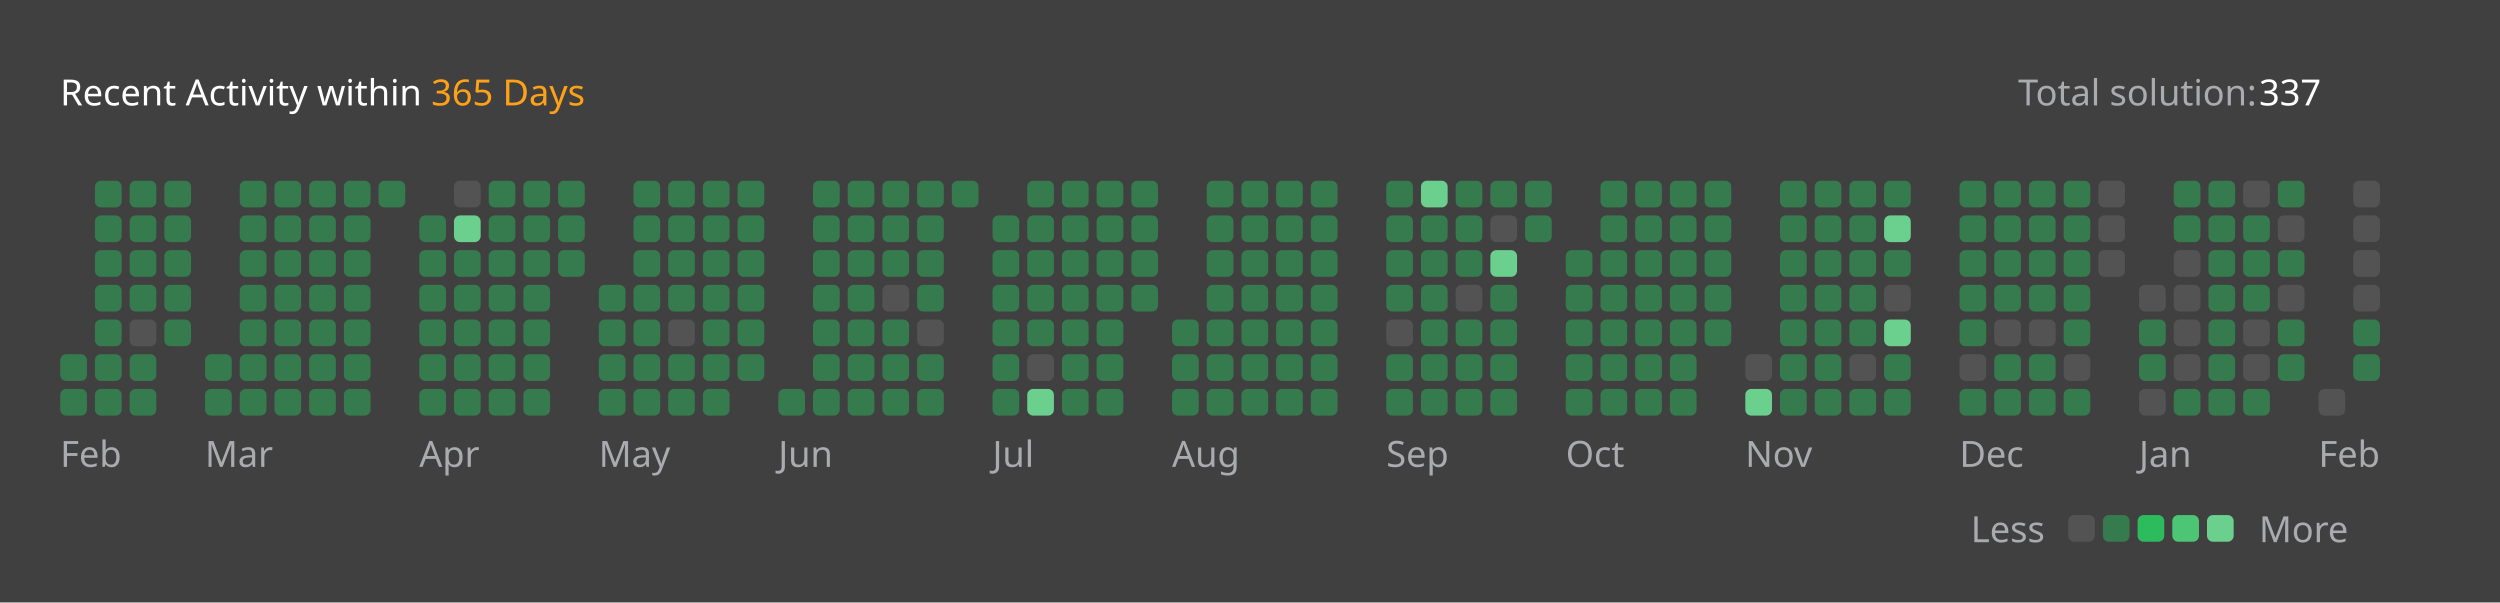
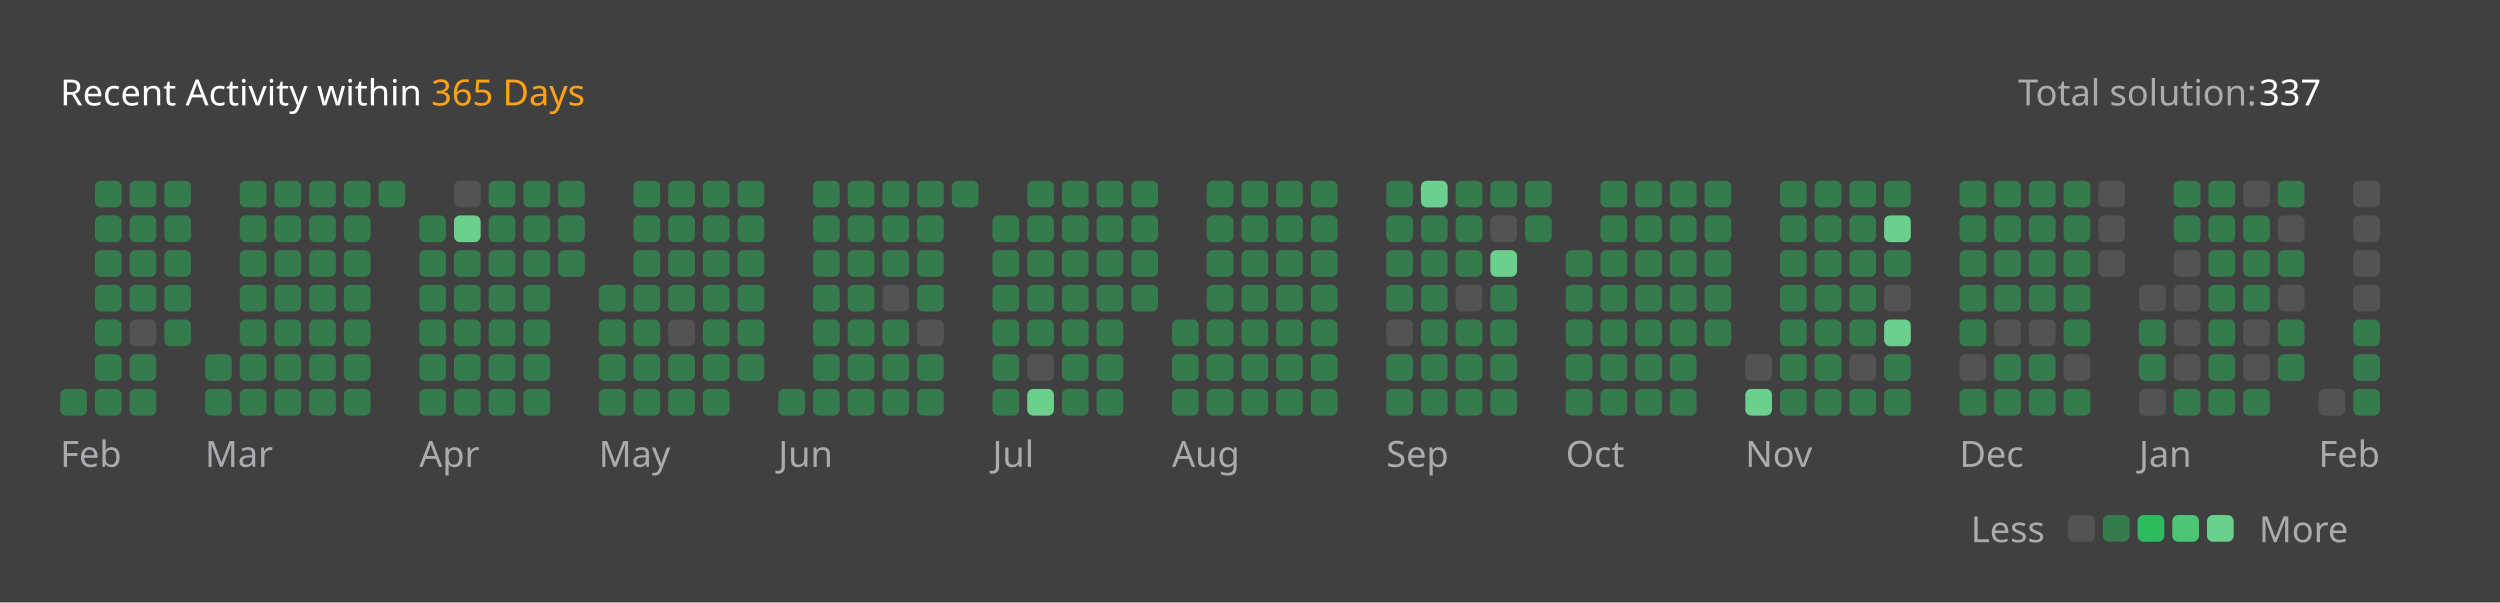
<svg xmlns="http://www.w3.org/2000/svg" version="1.1" height="200" width="830" viewBox="0 0 830 200">
  <style>*{font-family: "Segoe UI", Tahoma, Geneva, Verdana, sans-serif;}</style>
  <style>.title{font-weight: 500;font-size: 1rem;}</style>
  <style>.rotate-90{transform: rotate(-90deg);transform-origin: center;transform-box: fill-box;}</style>
  <style>.state{font-size: .75rem;}</style>
  <style>.light{color: #ffffff;fill: #ffffff;}</style>
  <style>.light-gray{color: #eff2f699;fill: #eff2f699;}</style>
  <style>.dark-gray{color: #ebebf54d;fill: #ebebf54d;}</style>
  <style>.gray{color: #747474;fill: #747474;}</style>
  <style>.orange{color: #ffa116;fill: #ffa116;}</style>
  <style>.background{color: #404040;fill: #404040;}</style>
  <style>.level-1-block{fill: #ffffff1a;}</style>
  <style>.level-2-block{fill: #2cb55d80;}</style>
  <style>.level-3-block{fill: #2cbb5dff;}</style>
  <style>.level-4-block{fill: #4cc575ff;}</style>
  <style>.level-5-block{fill: #6bcf8eff;}</style>
  <rect fill="#404040" x="0" y="0" width="830" height="200" rx="0.5rem" />
  <g text-anchor="start" text-decoration="1" class="title">
    <text x="20" y="35">
      <tspan class="light">Recent Activity within</tspan>
      <tspan class="orange">365 Days</tspan>
    </text>
  </g>
  <g class="state">
    <text x="670" y="35" class="light-gray"> Total solution: </text>
    <text x="750" y="35" class="light"> 337 </text>
    <text x="678.88" y="180" class="light-gray" text-anchor="end">Less</text>
    <rect x="686.64" y="171" width="8.86" height="8.86" rx="2" ry="2" class="level-1-block" />
    <rect x="698.16" y="171" width="8.86" height="8.86" rx="2" ry="2" class="level-2-block" />
    <rect x="709.68" y="171" width="8.86" height="8.86" rx="2" ry="2" class="level-3-block" />
    <rect x="721.2" y="171" width="8.86" height="8.86" rx="2" ry="2" class="level-4-block" />
    <rect x="732.72" y="171" width="8.86" height="8.86" rx="2" ry="2" class="level-5-block" />
    <text x="750" y="180" class="light-gray">More</text>
  </g>
  <g x="20" y="60">
    <g x="20" y="60">
      <g x="20.0" y="60">
-         <rect x="20.0" y="117.6" width="8.86" height="8.86" rx="2" ry="2" class="level-2-block" />
        <rect x="20.0" y="129.12" width="8.86" height="8.86" rx="2" ry="2" class="level-2-block" />
      </g>
      <g x="31.52" y="60">
        <rect x="31.52" y="60.0" width="8.86" height="8.86" rx="2" ry="2" class="level-2-block" />
        <rect x="31.52" y="71.52" width="8.86" height="8.86" rx="2" ry="2" class="level-2-block" />
        <rect x="31.52" y="83.04" width="8.86" height="8.86" rx="2" ry="2" class="level-2-block" />
        <rect x="31.52" y="94.56" width="8.86" height="8.86" rx="2" ry="2" class="level-2-block" />
        <rect x="31.52" y="106.08" width="8.86" height="8.86" rx="2" ry="2" class="level-2-block" />
        <rect x="31.52" y="117.6" width="8.86" height="8.86" rx="2" ry="2" class="level-2-block" />
        <rect x="31.52" y="129.12" width="8.86" height="8.86" rx="2" ry="2" class="level-2-block" />
      </g>
      <g x="43.04" y="60">
        <rect x="43.04" y="60.0" width="8.86" height="8.86" rx="2" ry="2" class="level-2-block" />
        <rect x="43.04" y="71.52" width="8.86" height="8.86" rx="2" ry="2" class="level-2-block" />
        <rect x="43.04" y="83.04" width="8.86" height="8.86" rx="2" ry="2" class="level-2-block" />
        <rect x="43.04" y="94.56" width="8.86" height="8.86" rx="2" ry="2" class="level-2-block" />
        <rect x="43.04" y="106.08" width="8.86" height="8.86" rx="2" ry="2" class="level-1-block" />
        <rect x="43.04" y="117.6" width="8.86" height="8.86" rx="2" ry="2" class="level-2-block" />
        <rect x="43.04" y="129.12" width="8.86" height="8.86" rx="2" ry="2" class="level-2-block" />
      </g>
      <g x="54.56" y="60">
        <rect x="54.56" y="60.0" width="8.86" height="8.86" rx="2" ry="2" class="level-2-block" />
        <rect x="54.56" y="71.52" width="8.86" height="8.86" rx="2" ry="2" class="level-2-block" />
        <rect x="54.56" y="83.04" width="8.86" height="8.86" rx="2" ry="2" class="level-2-block" />
        <rect x="54.56" y="94.56" width="8.86" height="8.86" rx="2" ry="2" class="level-2-block" />
        <rect x="54.56" y="106.08" width="8.86" height="8.86" rx="2" ry="2" class="level-2-block" />
      </g>
      <text x="20.0" y="155" class="light-gray state">Feb</text>
    </g>
  </g>
  <g x="68.08" y="60">
    <g x="68.08" y="60">
      <g x="68.08" y="60">
        <rect x="68.08" y="117.6" width="8.86" height="8.86" rx="2" ry="2" class="level-2-block" />
        <rect x="68.08" y="129.12" width="8.86" height="8.86" rx="2" ry="2" class="level-2-block" />
      </g>
      <g x="79.6" y="60">
        <rect x="79.6" y="60.0" width="8.86" height="8.86" rx="2" ry="2" class="level-2-block" />
        <rect x="79.6" y="71.52" width="8.86" height="8.86" rx="2" ry="2" class="level-2-block" />
        <rect x="79.6" y="83.04" width="8.86" height="8.86" rx="2" ry="2" class="level-2-block" />
        <rect x="79.6" y="94.56" width="8.86" height="8.86" rx="2" ry="2" class="level-2-block" />
        <rect x="79.6" y="106.08" width="8.86" height="8.86" rx="2" ry="2" class="level-2-block" />
        <rect x="79.6" y="117.6" width="8.86" height="8.86" rx="2" ry="2" class="level-2-block" />
        <rect x="79.6" y="129.12" width="8.86" height="8.86" rx="2" ry="2" class="level-2-block" />
      </g>
      <g x="91.12" y="60">
        <rect x="91.12" y="60.0" width="8.86" height="8.86" rx="2" ry="2" class="level-2-block" />
        <rect x="91.12" y="71.52" width="8.86" height="8.86" rx="2" ry="2" class="level-2-block" />
        <rect x="91.12" y="83.04" width="8.86" height="8.86" rx="2" ry="2" class="level-2-block" />
        <rect x="91.12" y="94.56" width="8.86" height="8.86" rx="2" ry="2" class="level-2-block" />
        <rect x="91.12" y="106.08" width="8.86" height="8.86" rx="2" ry="2" class="level-2-block" />
        <rect x="91.12" y="117.6" width="8.86" height="8.86" rx="2" ry="2" class="level-2-block" />
        <rect x="91.12" y="129.12" width="8.86" height="8.86" rx="2" ry="2" class="level-2-block" />
      </g>
      <g x="102.64" y="60">
        <rect x="102.64" y="60.0" width="8.86" height="8.86" rx="2" ry="2" class="level-2-block" />
        <rect x="102.64" y="71.52" width="8.86" height="8.86" rx="2" ry="2" class="level-2-block" />
        <rect x="102.64" y="83.04" width="8.86" height="8.86" rx="2" ry="2" class="level-2-block" />
        <rect x="102.64" y="94.56" width="8.86" height="8.86" rx="2" ry="2" class="level-2-block" />
        <rect x="102.64" y="106.08" width="8.86" height="8.86" rx="2" ry="2" class="level-2-block" />
        <rect x="102.64" y="117.6" width="8.86" height="8.86" rx="2" ry="2" class="level-2-block" />
        <rect x="102.64" y="129.12" width="8.86" height="8.86" rx="2" ry="2" class="level-2-block" />
      </g>
      <g x="114.16" y="60">
        <rect x="114.16" y="60.0" width="8.86" height="8.86" rx="2" ry="2" class="level-2-block" />
        <rect x="114.16" y="71.52" width="8.86" height="8.86" rx="2" ry="2" class="level-2-block" />
        <rect x="114.16" y="83.04" width="8.86" height="8.86" rx="2" ry="2" class="level-2-block" />
        <rect x="114.16" y="94.56" width="8.86" height="8.86" rx="2" ry="2" class="level-2-block" />
        <rect x="114.16" y="106.08" width="8.86" height="8.86" rx="2" ry="2" class="level-2-block" />
        <rect x="114.16" y="117.6" width="8.86" height="8.86" rx="2" ry="2" class="level-2-block" />
        <rect x="114.16" y="129.12" width="8.86" height="8.86" rx="2" ry="2" class="level-2-block" />
      </g>
      <g x="125.68" y="60">
        <rect x="125.68" y="60.0" width="8.86" height="8.86" rx="2" ry="2" class="level-2-block" />
      </g>
      <text x="68.08" y="155" class="light-gray state">Mar</text>
    </g>
  </g>
  <g x="139.2" y="60">
    <g x="139.2" y="60">
      <g x="139.2" y="60">
        <rect x="139.2" y="71.52" width="8.86" height="8.86" rx="2" ry="2" class="level-2-block" />
        <rect x="139.2" y="83.04" width="8.86" height="8.86" rx="2" ry="2" class="level-2-block" />
        <rect x="139.2" y="94.56" width="8.86" height="8.86" rx="2" ry="2" class="level-2-block" />
        <rect x="139.2" y="106.08" width="8.86" height="8.86" rx="2" ry="2" class="level-2-block" />
        <rect x="139.2" y="117.6" width="8.86" height="8.86" rx="2" ry="2" class="level-2-block" />
        <rect x="139.2" y="129.12" width="8.86" height="8.86" rx="2" ry="2" class="level-2-block" />
      </g>
      <g x="150.72" y="60">
        <rect x="150.72" y="60.0" width="8.86" height="8.86" rx="2" ry="2" class="level-1-block" />
        <rect x="150.72" y="71.52" width="8.86" height="8.86" rx="2" ry="2" class="level-5-block" />
        <rect x="150.72" y="83.04" width="8.86" height="8.86" rx="2" ry="2" class="level-2-block" />
        <rect x="150.72" y="94.56" width="8.86" height="8.86" rx="2" ry="2" class="level-2-block" />
        <rect x="150.72" y="106.08" width="8.86" height="8.86" rx="2" ry="2" class="level-2-block" />
        <rect x="150.72" y="117.6" width="8.86" height="8.86" rx="2" ry="2" class="level-2-block" />
        <rect x="150.72" y="129.12" width="8.86" height="8.86" rx="2" ry="2" class="level-2-block" />
      </g>
      <g x="162.24" y="60">
        <rect x="162.24" y="60.0" width="8.86" height="8.86" rx="2" ry="2" class="level-2-block" />
        <rect x="162.24" y="71.52" width="8.86" height="8.86" rx="2" ry="2" class="level-2-block" />
        <rect x="162.24" y="83.04" width="8.86" height="8.86" rx="2" ry="2" class="level-2-block" />
        <rect x="162.24" y="94.56" width="8.86" height="8.86" rx="2" ry="2" class="level-2-block" />
        <rect x="162.24" y="106.08" width="8.86" height="8.86" rx="2" ry="2" class="level-2-block" />
        <rect x="162.24" y="117.6" width="8.86" height="8.86" rx="2" ry="2" class="level-2-block" />
        <rect x="162.24" y="129.12" width="8.86" height="8.86" rx="2" ry="2" class="level-2-block" />
      </g>
      <g x="173.76" y="60">
        <rect x="173.76" y="60.0" width="8.86" height="8.86" rx="2" ry="2" class="level-2-block" />
        <rect x="173.76" y="71.52" width="8.86" height="8.86" rx="2" ry="2" class="level-2-block" />
        <rect x="173.76" y="83.04" width="8.86" height="8.86" rx="2" ry="2" class="level-2-block" />
        <rect x="173.76" y="94.56" width="8.86" height="8.86" rx="2" ry="2" class="level-2-block" />
        <rect x="173.76" y="106.08" width="8.86" height="8.86" rx="2" ry="2" class="level-2-block" />
        <rect x="173.76" y="117.6" width="8.86" height="8.86" rx="2" ry="2" class="level-2-block" />
        <rect x="173.76" y="129.12" width="8.86" height="8.86" rx="2" ry="2" class="level-2-block" />
      </g>
      <g x="185.28" y="60">
        <rect x="185.28" y="60.0" width="8.86" height="8.86" rx="2" ry="2" class="level-2-block" />
        <rect x="185.28" y="71.52" width="8.86" height="8.86" rx="2" ry="2" class="level-2-block" />
        <rect x="185.28" y="83.04" width="8.86" height="8.86" rx="2" ry="2" class="level-2-block" />
      </g>
      <text x="139.2" y="155" class="light-gray state">Apr</text>
    </g>
  </g>
  <g x="198.8" y="60">
    <g x="198.8" y="60">
      <g x="198.8" y="60">
        <rect x="198.8" y="94.56" width="8.86" height="8.86" rx="2" ry="2" class="level-2-block" />
        <rect x="198.8" y="106.08" width="8.86" height="8.86" rx="2" ry="2" class="level-2-block" />
        <rect x="198.8" y="117.6" width="8.86" height="8.86" rx="2" ry="2" class="level-2-block" />
        <rect x="198.8" y="129.12" width="8.86" height="8.86" rx="2" ry="2" class="level-2-block" />
      </g>
      <g x="210.32" y="60">
        <rect x="210.32" y="60.0" width="8.86" height="8.86" rx="2" ry="2" class="level-2-block" />
        <rect x="210.32" y="71.52" width="8.86" height="8.86" rx="2" ry="2" class="level-2-block" />
        <rect x="210.32" y="83.04" width="8.86" height="8.86" rx="2" ry="2" class="level-2-block" />
        <rect x="210.32" y="94.56" width="8.86" height="8.86" rx="2" ry="2" class="level-2-block" />
        <rect x="210.32" y="106.08" width="8.86" height="8.86" rx="2" ry="2" class="level-2-block" />
        <rect x="210.32" y="117.6" width="8.86" height="8.86" rx="2" ry="2" class="level-2-block" />
        <rect x="210.32" y="129.12" width="8.86" height="8.86" rx="2" ry="2" class="level-2-block" />
      </g>
      <g x="221.84" y="60">
        <rect x="221.84" y="60.0" width="8.86" height="8.86" rx="2" ry="2" class="level-2-block" />
        <rect x="221.84" y="71.52" width="8.86" height="8.86" rx="2" ry="2" class="level-2-block" />
        <rect x="221.84" y="83.04" width="8.86" height="8.86" rx="2" ry="2" class="level-2-block" />
        <rect x="221.84" y="94.56" width="8.86" height="8.86" rx="2" ry="2" class="level-2-block" />
        <rect x="221.84" y="106.08" width="8.86" height="8.86" rx="2" ry="2" class="level-1-block" />
        <rect x="221.84" y="117.6" width="8.86" height="8.86" rx="2" ry="2" class="level-2-block" />
        <rect x="221.84" y="129.12" width="8.86" height="8.86" rx="2" ry="2" class="level-2-block" />
      </g>
      <g x="233.36" y="60">
        <rect x="233.36" y="60.0" width="8.86" height="8.86" rx="2" ry="2" class="level-2-block" />
        <rect x="233.36" y="71.52" width="8.86" height="8.86" rx="2" ry="2" class="level-2-block" />
        <rect x="233.36" y="83.04" width="8.86" height="8.86" rx="2" ry="2" class="level-2-block" />
        <rect x="233.36" y="94.56" width="8.86" height="8.86" rx="2" ry="2" class="level-2-block" />
        <rect x="233.36" y="106.08" width="8.86" height="8.86" rx="2" ry="2" class="level-2-block" />
        <rect x="233.36" y="117.6" width="8.86" height="8.86" rx="2" ry="2" class="level-2-block" />
        <rect x="233.36" y="129.12" width="8.86" height="8.86" rx="2" ry="2" class="level-2-block" />
      </g>
      <g x="244.88" y="60">
        <rect x="244.88" y="60.0" width="8.86" height="8.86" rx="2" ry="2" class="level-2-block" />
        <rect x="244.88" y="71.52" width="8.86" height="8.86" rx="2" ry="2" class="level-2-block" />
        <rect x="244.88" y="83.04" width="8.86" height="8.86" rx="2" ry="2" class="level-2-block" />
        <rect x="244.88" y="94.56" width="8.86" height="8.86" rx="2" ry="2" class="level-2-block" />
        <rect x="244.88" y="106.08" width="8.86" height="8.86" rx="2" ry="2" class="level-2-block" />
        <rect x="244.88" y="117.6" width="8.86" height="8.86" rx="2" ry="2" class="level-2-block" />
      </g>
      <text x="198.8" y="155" class="light-gray state">May</text>
    </g>
  </g>
  <g x="258.4" y="60">
    <g x="258.4" y="60">
      <g x="258.4" y="60">
        <rect x="258.4" y="129.12" width="8.86" height="8.86" rx="2" ry="2" class="level-2-block" />
      </g>
      <g x="269.92" y="60">
        <rect x="269.92" y="60.0" width="8.86" height="8.86" rx="2" ry="2" class="level-2-block" />
        <rect x="269.92" y="71.52" width="8.86" height="8.86" rx="2" ry="2" class="level-2-block" />
        <rect x="269.92" y="83.04" width="8.86" height="8.86" rx="2" ry="2" class="level-2-block" />
        <rect x="269.92" y="94.56" width="8.86" height="8.86" rx="2" ry="2" class="level-2-block" />
        <rect x="269.92" y="106.08" width="8.86" height="8.86" rx="2" ry="2" class="level-2-block" />
        <rect x="269.92" y="117.6" width="8.86" height="8.86" rx="2" ry="2" class="level-2-block" />
        <rect x="269.92" y="129.12" width="8.86" height="8.86" rx="2" ry="2" class="level-2-block" />
      </g>
      <g x="281.44" y="60">
        <rect x="281.44" y="60.0" width="8.86" height="8.86" rx="2" ry="2" class="level-2-block" />
        <rect x="281.44" y="71.52" width="8.86" height="8.86" rx="2" ry="2" class="level-2-block" />
        <rect x="281.44" y="83.04" width="8.86" height="8.86" rx="2" ry="2" class="level-2-block" />
        <rect x="281.44" y="94.56" width="8.86" height="8.86" rx="2" ry="2" class="level-2-block" />
        <rect x="281.44" y="106.08" width="8.86" height="8.86" rx="2" ry="2" class="level-2-block" />
        <rect x="281.44" y="117.6" width="8.86" height="8.86" rx="2" ry="2" class="level-2-block" />
        <rect x="281.44" y="129.12" width="8.86" height="8.86" rx="2" ry="2" class="level-2-block" />
      </g>
      <g x="292.96" y="60">
        <rect x="292.96" y="60.0" width="8.86" height="8.86" rx="2" ry="2" class="level-2-block" />
        <rect x="292.96" y="71.52" width="8.86" height="8.86" rx="2" ry="2" class="level-2-block" />
        <rect x="292.96" y="83.04" width="8.86" height="8.86" rx="2" ry="2" class="level-2-block" />
        <rect x="292.96" y="94.56" width="8.86" height="8.86" rx="2" ry="2" class="level-1-block" />
        <rect x="292.96" y="106.08" width="8.86" height="8.86" rx="2" ry="2" class="level-2-block" />
        <rect x="292.96" y="117.6" width="8.86" height="8.86" rx="2" ry="2" class="level-2-block" />
        <rect x="292.96" y="129.12" width="8.86" height="8.86" rx="2" ry="2" class="level-2-block" />
      </g>
      <g x="304.48" y="60">
        <rect x="304.48" y="60.0" width="8.86" height="8.86" rx="2" ry="2" class="level-2-block" />
        <rect x="304.48" y="71.52" width="8.86" height="8.86" rx="2" ry="2" class="level-2-block" />
        <rect x="304.48" y="83.04" width="8.86" height="8.86" rx="2" ry="2" class="level-2-block" />
        <rect x="304.48" y="94.56" width="8.86" height="8.86" rx="2" ry="2" class="level-2-block" />
        <rect x="304.48" y="106.08" width="8.86" height="8.86" rx="2" ry="2" class="level-1-block" />
        <rect x="304.48" y="117.6" width="8.86" height="8.86" rx="2" ry="2" class="level-2-block" />
        <rect x="304.48" y="129.12" width="8.86" height="8.86" rx="2" ry="2" class="level-2-block" />
      </g>
      <g x="316.0" y="60">
        <rect x="316.0" y="60.0" width="8.86" height="8.86" rx="2" ry="2" class="level-2-block" />
      </g>
      <text x="258.4" y="155" class="light-gray state">Jun</text>
    </g>
  </g>
  <g x="329.52" y="60">
    <g x="329.52" y="60">
      <g x="329.52" y="60">
        <rect x="329.52" y="71.52" width="8.86" height="8.86" rx="2" ry="2" class="level-2-block" />
        <rect x="329.52" y="83.04" width="8.86" height="8.86" rx="2" ry="2" class="level-2-block" />
        <rect x="329.52" y="94.56" width="8.86" height="8.86" rx="2" ry="2" class="level-2-block" />
        <rect x="329.52" y="106.08" width="8.86" height="8.86" rx="2" ry="2" class="level-2-block" />
        <rect x="329.52" y="117.6" width="8.86" height="8.86" rx="2" ry="2" class="level-2-block" />
        <rect x="329.52" y="129.12" width="8.86" height="8.86" rx="2" ry="2" class="level-2-block" />
      </g>
      <g x="341.04" y="60">
        <rect x="341.04" y="60.0" width="8.86" height="8.86" rx="2" ry="2" class="level-2-block" />
        <rect x="341.04" y="71.52" width="8.86" height="8.86" rx="2" ry="2" class="level-2-block" />
        <rect x="341.04" y="83.04" width="8.86" height="8.86" rx="2" ry="2" class="level-2-block" />
        <rect x="341.04" y="94.56" width="8.86" height="8.86" rx="2" ry="2" class="level-2-block" />
        <rect x="341.04" y="106.08" width="8.86" height="8.86" rx="2" ry="2" class="level-2-block" />
        <rect x="341.04" y="117.6" width="8.86" height="8.86" rx="2" ry="2" class="level-1-block" />
        <rect x="341.04" y="129.12" width="8.86" height="8.86" rx="2" ry="2" class="level-5-block" />
      </g>
      <g x="352.56" y="60">
        <rect x="352.56" y="60.0" width="8.86" height="8.86" rx="2" ry="2" class="level-2-block" />
        <rect x="352.56" y="71.52" width="8.86" height="8.86" rx="2" ry="2" class="level-2-block" />
        <rect x="352.56" y="83.04" width="8.86" height="8.86" rx="2" ry="2" class="level-2-block" />
        <rect x="352.56" y="94.56" width="8.86" height="8.86" rx="2" ry="2" class="level-2-block" />
        <rect x="352.56" y="106.08" width="8.86" height="8.86" rx="2" ry="2" class="level-2-block" />
        <rect x="352.56" y="117.6" width="8.86" height="8.86" rx="2" ry="2" class="level-2-block" />
        <rect x="352.56" y="129.12" width="8.86" height="8.86" rx="2" ry="2" class="level-2-block" />
      </g>
      <g x="364.08" y="60">
        <rect x="364.08" y="60.0" width="8.86" height="8.86" rx="2" ry="2" class="level-2-block" />
        <rect x="364.08" y="71.52" width="8.86" height="8.86" rx="2" ry="2" class="level-2-block" />
        <rect x="364.08" y="83.04" width="8.86" height="8.86" rx="2" ry="2" class="level-2-block" />
        <rect x="364.08" y="94.56" width="8.86" height="8.86" rx="2" ry="2" class="level-2-block" />
        <rect x="364.08" y="106.08" width="8.86" height="8.86" rx="2" ry="2" class="level-2-block" />
        <rect x="364.08" y="117.6" width="8.86" height="8.86" rx="2" ry="2" class="level-2-block" />
        <rect x="364.08" y="129.12" width="8.86" height="8.86" rx="2" ry="2" class="level-2-block" />
      </g>
      <g x="375.6" y="60">
        <rect x="375.6" y="60.0" width="8.86" height="8.86" rx="2" ry="2" class="level-2-block" />
        <rect x="375.6" y="71.52" width="8.86" height="8.86" rx="2" ry="2" class="level-2-block" />
        <rect x="375.6" y="83.04" width="8.86" height="8.86" rx="2" ry="2" class="level-2-block" />
        <rect x="375.6" y="94.56" width="8.86" height="8.86" rx="2" ry="2" class="level-2-block" />
      </g>
      <text x="329.52" y="155" class="light-gray state">Jul</text>
    </g>
  </g>
  <g x="389.12" y="60">
    <g x="389.12" y="60">
      <g x="389.12" y="60">
        <rect x="389.12" y="106.08" width="8.86" height="8.86" rx="2" ry="2" class="level-2-block" />
        <rect x="389.12" y="117.6" width="8.86" height="8.86" rx="2" ry="2" class="level-2-block" />
        <rect x="389.12" y="129.12" width="8.86" height="8.86" rx="2" ry="2" class="level-2-block" />
      </g>
      <g x="400.64" y="60">
        <rect x="400.64" y="60.0" width="8.86" height="8.86" rx="2" ry="2" class="level-2-block" />
        <rect x="400.64" y="71.52" width="8.86" height="8.86" rx="2" ry="2" class="level-2-block" />
        <rect x="400.64" y="83.04" width="8.86" height="8.86" rx="2" ry="2" class="level-2-block" />
        <rect x="400.64" y="94.56" width="8.86" height="8.86" rx="2" ry="2" class="level-2-block" />
        <rect x="400.64" y="106.08" width="8.86" height="8.86" rx="2" ry="2" class="level-2-block" />
        <rect x="400.64" y="117.6" width="8.86" height="8.86" rx="2" ry="2" class="level-2-block" />
        <rect x="400.64" y="129.12" width="8.86" height="8.86" rx="2" ry="2" class="level-2-block" />
      </g>
      <g x="412.16" y="60">
        <rect x="412.16" y="60.0" width="8.86" height="8.86" rx="2" ry="2" class="level-2-block" />
        <rect x="412.16" y="71.52" width="8.86" height="8.86" rx="2" ry="2" class="level-2-block" />
        <rect x="412.16" y="83.04" width="8.86" height="8.86" rx="2" ry="2" class="level-2-block" />
        <rect x="412.16" y="94.56" width="8.86" height="8.86" rx="2" ry="2" class="level-2-block" />
        <rect x="412.16" y="106.08" width="8.86" height="8.86" rx="2" ry="2" class="level-2-block" />
        <rect x="412.16" y="117.6" width="8.86" height="8.86" rx="2" ry="2" class="level-2-block" />
        <rect x="412.16" y="129.12" width="8.86" height="8.86" rx="2" ry="2" class="level-2-block" />
      </g>
      <g x="423.68" y="60">
        <rect x="423.68" y="60.0" width="8.86" height="8.86" rx="2" ry="2" class="level-2-block" />
        <rect x="423.68" y="71.52" width="8.86" height="8.86" rx="2" ry="2" class="level-2-block" />
        <rect x="423.68" y="83.04" width="8.86" height="8.86" rx="2" ry="2" class="level-2-block" />
        <rect x="423.68" y="94.56" width="8.86" height="8.86" rx="2" ry="2" class="level-2-block" />
        <rect x="423.68" y="106.08" width="8.86" height="8.86" rx="2" ry="2" class="level-2-block" />
        <rect x="423.68" y="117.6" width="8.86" height="8.86" rx="2" ry="2" class="level-2-block" />
        <rect x="423.68" y="129.12" width="8.86" height="8.86" rx="2" ry="2" class="level-2-block" />
      </g>
      <g x="435.2" y="60">
        <rect x="435.2" y="60.0" width="8.86" height="8.86" rx="2" ry="2" class="level-2-block" />
        <rect x="435.2" y="71.52" width="8.86" height="8.86" rx="2" ry="2" class="level-2-block" />
        <rect x="435.2" y="83.04" width="8.86" height="8.86" rx="2" ry="2" class="level-2-block" />
        <rect x="435.2" y="94.56" width="8.86" height="8.86" rx="2" ry="2" class="level-2-block" />
        <rect x="435.2" y="106.08" width="8.86" height="8.86" rx="2" ry="2" class="level-2-block" />
        <rect x="435.2" y="117.6" width="8.86" height="8.86" rx="2" ry="2" class="level-2-block" />
        <rect x="435.2" y="129.12" width="8.86" height="8.86" rx="2" ry="2" class="level-2-block" />
      </g>
      <text x="389.12" y="155" class="light-gray state">Aug</text>
    </g>
  </g>
  <g x="460.24" y="60">
    <g x="460.24" y="60">
      <g x="460.24" y="60">
        <rect x="460.24" y="60.0" width="8.86" height="8.86" rx="2" ry="2" class="level-2-block" />
        <rect x="460.24" y="71.52" width="8.86" height="8.86" rx="2" ry="2" class="level-2-block" />
        <rect x="460.24" y="83.04" width="8.86" height="8.86" rx="2" ry="2" class="level-2-block" />
        <rect x="460.24" y="94.56" width="8.86" height="8.86" rx="2" ry="2" class="level-2-block" />
        <rect x="460.24" y="106.08" width="8.86" height="8.86" rx="2" ry="2" class="level-1-block" />
        <rect x="460.24" y="117.6" width="8.86" height="8.86" rx="2" ry="2" class="level-2-block" />
        <rect x="460.24" y="129.12" width="8.86" height="8.86" rx="2" ry="2" class="level-2-block" />
      </g>
      <g x="471.76" y="60">
        <rect x="471.76" y="60.0" width="8.86" height="8.86" rx="2" ry="2" class="level-5-block" />
        <rect x="471.76" y="71.52" width="8.86" height="8.86" rx="2" ry="2" class="level-2-block" />
        <rect x="471.76" y="83.04" width="8.86" height="8.86" rx="2" ry="2" class="level-2-block" />
        <rect x="471.76" y="94.56" width="8.86" height="8.86" rx="2" ry="2" class="level-2-block" />
        <rect x="471.76" y="106.08" width="8.86" height="8.86" rx="2" ry="2" class="level-2-block" />
        <rect x="471.76" y="117.6" width="8.86" height="8.86" rx="2" ry="2" class="level-2-block" />
        <rect x="471.76" y="129.12" width="8.86" height="8.86" rx="2" ry="2" class="level-2-block" />
      </g>
      <g x="483.28" y="60">
        <rect x="483.28" y="60.0" width="8.86" height="8.86" rx="2" ry="2" class="level-2-block" />
        <rect x="483.28" y="71.52" width="8.86" height="8.86" rx="2" ry="2" class="level-2-block" />
        <rect x="483.28" y="83.04" width="8.86" height="8.86" rx="2" ry="2" class="level-2-block" />
        <rect x="483.28" y="94.56" width="8.86" height="8.86" rx="2" ry="2" class="level-1-block" />
        <rect x="483.28" y="106.08" width="8.86" height="8.86" rx="2" ry="2" class="level-2-block" />
        <rect x="483.28" y="117.6" width="8.86" height="8.86" rx="2" ry="2" class="level-2-block" />
        <rect x="483.28" y="129.12" width="8.86" height="8.86" rx="2" ry="2" class="level-2-block" />
      </g>
      <g x="494.8" y="60">
        <rect x="494.8" y="60.0" width="8.86" height="8.86" rx="2" ry="2" class="level-2-block" />
        <rect x="494.8" y="71.52" width="8.86" height="8.86" rx="2" ry="2" class="level-1-block" />
        <rect x="494.8" y="83.04" width="8.86" height="8.86" rx="2" ry="2" class="level-5-block" />
        <rect x="494.8" y="94.56" width="8.86" height="8.86" rx="2" ry="2" class="level-2-block" />
        <rect x="494.8" y="106.08" width="8.86" height="8.86" rx="2" ry="2" class="level-2-block" />
        <rect x="494.8" y="117.6" width="8.86" height="8.86" rx="2" ry="2" class="level-2-block" />
        <rect x="494.8" y="129.12" width="8.86" height="8.86" rx="2" ry="2" class="level-2-block" />
      </g>
      <g x="506.32" y="60">
        <rect x="506.32" y="60.0" width="8.86" height="8.86" rx="2" ry="2" class="level-2-block" />
        <rect x="506.32" y="71.52" width="8.86" height="8.86" rx="2" ry="2" class="level-2-block" />
      </g>
      <text x="460.24" y="155" class="light-gray state">Sep</text>
    </g>
  </g>
  <g x="519.84" y="60">
    <g x="519.84" y="60">
      <g x="519.84" y="60">
        <rect x="519.84" y="83.04" width="8.86" height="8.86" rx="2" ry="2" class="level-2-block" />
        <rect x="519.84" y="94.56" width="8.86" height="8.86" rx="2" ry="2" class="level-2-block" />
        <rect x="519.84" y="106.08" width="8.86" height="8.86" rx="2" ry="2" class="level-2-block" />
        <rect x="519.84" y="117.6" width="8.86" height="8.86" rx="2" ry="2" class="level-2-block" />
        <rect x="519.84" y="129.12" width="8.86" height="8.86" rx="2" ry="2" class="level-2-block" />
      </g>
      <g x="531.36" y="60">
        <rect x="531.36" y="60.0" width="8.86" height="8.86" rx="2" ry="2" class="level-2-block" />
        <rect x="531.36" y="71.52" width="8.86" height="8.86" rx="2" ry="2" class="level-2-block" />
        <rect x="531.36" y="83.04" width="8.86" height="8.86" rx="2" ry="2" class="level-2-block" />
        <rect x="531.36" y="94.56" width="8.86" height="8.86" rx="2" ry="2" class="level-2-block" />
        <rect x="531.36" y="106.08" width="8.86" height="8.86" rx="2" ry="2" class="level-2-block" />
        <rect x="531.36" y="117.6" width="8.86" height="8.86" rx="2" ry="2" class="level-2-block" />
        <rect x="531.36" y="129.12" width="8.86" height="8.86" rx="2" ry="2" class="level-2-block" />
      </g>
      <g x="542.88" y="60">
        <rect x="542.88" y="60.0" width="8.86" height="8.86" rx="2" ry="2" class="level-2-block" />
        <rect x="542.88" y="71.52" width="8.86" height="8.86" rx="2" ry="2" class="level-2-block" />
        <rect x="542.88" y="83.04" width="8.86" height="8.86" rx="2" ry="2" class="level-2-block" />
        <rect x="542.88" y="94.56" width="8.86" height="8.86" rx="2" ry="2" class="level-2-block" />
        <rect x="542.88" y="106.08" width="8.86" height="8.86" rx="2" ry="2" class="level-2-block" />
        <rect x="542.88" y="117.6" width="8.86" height="8.86" rx="2" ry="2" class="level-2-block" />
        <rect x="542.88" y="129.12" width="8.86" height="8.86" rx="2" ry="2" class="level-2-block" />
      </g>
      <g x="554.4" y="60">
        <rect x="554.4" y="60.0" width="8.86" height="8.86" rx="2" ry="2" class="level-2-block" />
        <rect x="554.4" y="71.52" width="8.86" height="8.86" rx="2" ry="2" class="level-2-block" />
        <rect x="554.4" y="83.04" width="8.86" height="8.86" rx="2" ry="2" class="level-2-block" />
        <rect x="554.4" y="94.56" width="8.86" height="8.86" rx="2" ry="2" class="level-2-block" />
        <rect x="554.4" y="106.08" width="8.86" height="8.86" rx="2" ry="2" class="level-2-block" />
        <rect x="554.4" y="117.6" width="8.86" height="8.86" rx="2" ry="2" class="level-2-block" />
        <rect x="554.4" y="129.12" width="8.86" height="8.86" rx="2" ry="2" class="level-2-block" />
      </g>
      <g x="565.92" y="60">
        <rect x="565.92" y="60.0" width="8.86" height="8.86" rx="2" ry="2" class="level-2-block" />
        <rect x="565.92" y="71.52" width="8.86" height="8.86" rx="2" ry="2" class="level-2-block" />
        <rect x="565.92" y="83.04" width="8.86" height="8.86" rx="2" ry="2" class="level-2-block" />
        <rect x="565.92" y="94.56" width="8.86" height="8.86" rx="2" ry="2" class="level-2-block" />
        <rect x="565.92" y="106.08" width="8.86" height="8.86" rx="2" ry="2" class="level-2-block" />
      </g>
      <text x="519.84" y="155" class="light-gray state">Oct</text>
    </g>
  </g>
  <g x="579.44" y="60">
    <g x="579.44" y="60">
      <g x="579.44" y="60">
        <rect x="579.44" y="117.6" width="8.86" height="8.86" rx="2" ry="2" class="level-1-block" />
        <rect x="579.44" y="129.12" width="8.86" height="8.86" rx="2" ry="2" class="level-5-block" />
      </g>
      <g x="590.96" y="60">
        <rect x="590.96" y="60.0" width="8.86" height="8.86" rx="2" ry="2" class="level-2-block" />
        <rect x="590.96" y="71.52" width="8.86" height="8.86" rx="2" ry="2" class="level-2-block" />
        <rect x="590.96" y="83.04" width="8.86" height="8.86" rx="2" ry="2" class="level-2-block" />
        <rect x="590.96" y="94.56" width="8.86" height="8.86" rx="2" ry="2" class="level-2-block" />
        <rect x="590.96" y="106.08" width="8.86" height="8.86" rx="2" ry="2" class="level-2-block" />
        <rect x="590.96" y="117.6" width="8.86" height="8.86" rx="2" ry="2" class="level-2-block" />
        <rect x="590.96" y="129.12" width="8.86" height="8.86" rx="2" ry="2" class="level-2-block" />
      </g>
      <g x="602.48" y="60">
        <rect x="602.48" y="60.0" width="8.86" height="8.86" rx="2" ry="2" class="level-2-block" />
        <rect x="602.48" y="71.52" width="8.86" height="8.86" rx="2" ry="2" class="level-2-block" />
        <rect x="602.48" y="83.04" width="8.86" height="8.86" rx="2" ry="2" class="level-2-block" />
        <rect x="602.48" y="94.56" width="8.86" height="8.86" rx="2" ry="2" class="level-2-block" />
        <rect x="602.48" y="106.08" width="8.86" height="8.86" rx="2" ry="2" class="level-2-block" />
        <rect x="602.48" y="117.6" width="8.86" height="8.86" rx="2" ry="2" class="level-2-block" />
        <rect x="602.48" y="129.12" width="8.86" height="8.86" rx="2" ry="2" class="level-2-block" />
      </g>
      <g x="614.0" y="60">
        <rect x="614.0" y="60.0" width="8.86" height="8.86" rx="2" ry="2" class="level-2-block" />
        <rect x="614.0" y="71.52" width="8.86" height="8.86" rx="2" ry="2" class="level-2-block" />
        <rect x="614.0" y="83.04" width="8.86" height="8.86" rx="2" ry="2" class="level-2-block" />
        <rect x="614.0" y="94.56" width="8.86" height="8.86" rx="2" ry="2" class="level-2-block" />
        <rect x="614.0" y="106.08" width="8.86" height="8.86" rx="2" ry="2" class="level-2-block" />
        <rect x="614.0" y="117.6" width="8.86" height="8.86" rx="2" ry="2" class="level-1-block" />
        <rect x="614.0" y="129.12" width="8.86" height="8.86" rx="2" ry="2" class="level-2-block" />
      </g>
      <g x="625.52" y="60">
        <rect x="625.52" y="60.0" width="8.86" height="8.86" rx="2" ry="2" class="level-2-block" />
        <rect x="625.52" y="71.52" width="8.86" height="8.86" rx="2" ry="2" class="level-5-block" />
        <rect x="625.52" y="83.04" width="8.86" height="8.86" rx="2" ry="2" class="level-2-block" />
        <rect x="625.52" y="94.56" width="8.86" height="8.86" rx="2" ry="2" class="level-1-block" />
        <rect x="625.52" y="106.08" width="8.86" height="8.86" rx="2" ry="2" class="level-5-block" />
        <rect x="625.52" y="117.6" width="8.86" height="8.86" rx="2" ry="2" class="level-2-block" />
        <rect x="625.52" y="129.12" width="8.86" height="8.86" rx="2" ry="2" class="level-2-block" />
      </g>
      <text x="579.44" y="155" class="light-gray state">Nov</text>
    </g>
  </g>
  <g x="650.56" y="60">
    <g x="650.56" y="60">
      <g x="650.56" y="60">
        <rect x="650.56" y="60.0" width="8.86" height="8.86" rx="2" ry="2" class="level-2-block" />
        <rect x="650.56" y="71.52" width="8.86" height="8.86" rx="2" ry="2" class="level-2-block" />
        <rect x="650.56" y="83.04" width="8.86" height="8.86" rx="2" ry="2" class="level-2-block" />
        <rect x="650.56" y="94.56" width="8.86" height="8.86" rx="2" ry="2" class="level-2-block" />
        <rect x="650.56" y="106.08" width="8.86" height="8.86" rx="2" ry="2" class="level-2-block" />
        <rect x="650.56" y="117.6" width="8.86" height="8.86" rx="2" ry="2" class="level-1-block" />
        <rect x="650.56" y="129.12" width="8.86" height="8.86" rx="2" ry="2" class="level-2-block" />
      </g>
      <g x="662.08" y="60">
        <rect x="662.08" y="60.0" width="8.86" height="8.86" rx="2" ry="2" class="level-2-block" />
        <rect x="662.08" y="71.52" width="8.86" height="8.86" rx="2" ry="2" class="level-2-block" />
        <rect x="662.08" y="83.04" width="8.86" height="8.86" rx="2" ry="2" class="level-2-block" />
        <rect x="662.08" y="94.56" width="8.86" height="8.86" rx="2" ry="2" class="level-2-block" />
        <rect x="662.08" y="106.08" width="8.86" height="8.86" rx="2" ry="2" class="level-1-block" />
        <rect x="662.08" y="117.6" width="8.86" height="8.86" rx="2" ry="2" class="level-2-block" />
        <rect x="662.08" y="129.12" width="8.86" height="8.86" rx="2" ry="2" class="level-2-block" />
      </g>
      <g x="673.6" y="60">
        <rect x="673.6" y="60.0" width="8.86" height="8.86" rx="2" ry="2" class="level-2-block" />
        <rect x="673.6" y="71.52" width="8.86" height="8.86" rx="2" ry="2" class="level-2-block" />
        <rect x="673.6" y="83.04" width="8.86" height="8.86" rx="2" ry="2" class="level-2-block" />
        <rect x="673.6" y="94.56" width="8.86" height="8.86" rx="2" ry="2" class="level-2-block" />
        <rect x="673.6" y="106.08" width="8.86" height="8.86" rx="2" ry="2" class="level-1-block" />
        <rect x="673.6" y="117.6" width="8.86" height="8.86" rx="2" ry="2" class="level-2-block" />
        <rect x="673.6" y="129.12" width="8.86" height="8.86" rx="2" ry="2" class="level-2-block" />
      </g>
      <g x="685.12" y="60">
        <rect x="685.12" y="60.0" width="8.86" height="8.86" rx="2" ry="2" class="level-2-block" />
        <rect x="685.12" y="71.52" width="8.86" height="8.86" rx="2" ry="2" class="level-2-block" />
        <rect x="685.12" y="83.04" width="8.86" height="8.86" rx="2" ry="2" class="level-2-block" />
        <rect x="685.12" y="94.56" width="8.86" height="8.86" rx="2" ry="2" class="level-2-block" />
        <rect x="685.12" y="106.08" width="8.86" height="8.86" rx="2" ry="2" class="level-2-block" />
        <rect x="685.12" y="117.6" width="8.86" height="8.86" rx="2" ry="2" class="level-1-block" />
        <rect x="685.12" y="129.12" width="8.86" height="8.86" rx="2" ry="2" class="level-2-block" />
      </g>
      <g x="696.64" y="60">
        <rect x="696.64" y="60.0" width="8.86" height="8.86" rx="2" ry="2" class="level-1-block" />
        <rect x="696.64" y="71.52" width="8.86" height="8.86" rx="2" ry="2" class="level-1-block" />
        <rect x="696.64" y="83.04" width="8.86" height="8.86" rx="2" ry="2" class="level-1-block" />
      </g>
      <text x="650.56" y="155" class="light-gray state">Dec</text>
    </g>
  </g>
  <g x="710.16" y="60">
    <g x="710.16" y="60">
      <g x="710.16" y="60">
        <rect x="710.16" y="94.56" width="8.86" height="8.86" rx="2" ry="2" class="level-1-block" />
        <rect x="710.16" y="106.08" width="8.86" height="8.86" rx="2" ry="2" class="level-2-block" />
        <rect x="710.16" y="117.6" width="8.86" height="8.86" rx="2" ry="2" class="level-2-block" />
        <rect x="710.16" y="129.12" width="8.86" height="8.86" rx="2" ry="2" class="level-1-block" />
      </g>
      <g x="721.68" y="60">
        <rect x="721.68" y="60.0" width="8.86" height="8.86" rx="2" ry="2" class="level-2-block" />
        <rect x="721.68" y="71.52" width="8.86" height="8.86" rx="2" ry="2" class="level-2-block" />
        <rect x="721.68" y="83.04" width="8.86" height="8.86" rx="2" ry="2" class="level-1-block" />
        <rect x="721.68" y="94.56" width="8.86" height="8.86" rx="2" ry="2" class="level-1-block" />
        <rect x="721.68" y="106.08" width="8.86" height="8.86" rx="2" ry="2" class="level-1-block" />
        <rect x="721.68" y="117.6" width="8.86" height="8.86" rx="2" ry="2" class="level-1-block" />
        <rect x="721.68" y="129.12" width="8.86" height="8.86" rx="2" ry="2" class="level-2-block" />
      </g>
      <g x="733.2" y="60">
        <rect x="733.2" y="60.0" width="8.86" height="8.86" rx="2" ry="2" class="level-2-block" />
        <rect x="733.2" y="71.52" width="8.86" height="8.86" rx="2" ry="2" class="level-2-block" />
        <rect x="733.2" y="83.04" width="8.86" height="8.86" rx="2" ry="2" class="level-2-block" />
        <rect x="733.2" y="94.56" width="8.86" height="8.86" rx="2" ry="2" class="level-2-block" />
        <rect x="733.2" y="106.08" width="8.86" height="8.86" rx="2" ry="2" class="level-2-block" />
        <rect x="733.2" y="117.6" width="8.86" height="8.86" rx="2" ry="2" class="level-2-block" />
        <rect x="733.2" y="129.12" width="8.86" height="8.86" rx="2" ry="2" class="level-2-block" />
      </g>
      <g x="744.72" y="60">
        <rect x="744.72" y="60.0" width="8.86" height="8.86" rx="2" ry="2" class="level-1-block" />
        <rect x="744.72" y="71.52" width="8.86" height="8.86" rx="2" ry="2" class="level-2-block" />
        <rect x="744.72" y="83.04" width="8.86" height="8.86" rx="2" ry="2" class="level-2-block" />
        <rect x="744.72" y="94.56" width="8.86" height="8.86" rx="2" ry="2" class="level-2-block" />
        <rect x="744.72" y="106.08" width="8.86" height="8.86" rx="2" ry="2" class="level-1-block" />
        <rect x="744.72" y="117.6" width="8.86" height="8.86" rx="2" ry="2" class="level-1-block" />
        <rect x="744.72" y="129.12" width="8.86" height="8.86" rx="2" ry="2" class="level-2-block" />
      </g>
      <g x="756.24" y="60">
        <rect x="756.24" y="60.0" width="8.86" height="8.86" rx="2" ry="2" class="level-2-block" />
        <rect x="756.24" y="71.52" width="8.86" height="8.86" rx="2" ry="2" class="level-1-block" />
        <rect x="756.24" y="83.04" width="8.86" height="8.86" rx="2" ry="2" class="level-2-block" />
        <rect x="756.24" y="94.56" width="8.86" height="8.86" rx="2" ry="2" class="level-1-block" />
        <rect x="756.24" y="106.08" width="8.86" height="8.86" rx="2" ry="2" class="level-2-block" />
        <rect x="756.24" y="117.6" width="8.86" height="8.86" rx="2" ry="2" class="level-2-block" />
      </g>
      <text x="710.16" y="155" class="light-gray state">Jan</text>
    </g>
  </g>
  <g x="769.76" y="60">
    <g x="769.76" y="60">
      <g x="769.76" y="60">
        <rect x="769.76" y="129.12" width="8.86" height="8.86" rx="2" ry="2" class="level-1-block" />
      </g>
      <g x="781.28" y="60">
        <rect x="781.28" y="60.0" width="8.86" height="8.86" rx="2" ry="2" class="level-1-block" />
        <rect x="781.28" y="71.52" width="8.86" height="8.86" rx="2" ry="2" class="level-1-block" />
        <rect x="781.28" y="83.04" width="8.86" height="8.86" rx="2" ry="2" class="level-1-block" />
        <rect x="781.28" y="94.56" width="8.86" height="8.86" rx="2" ry="2" class="level-1-block" />
        <rect x="781.28" y="106.08" width="8.86" height="8.86" rx="2" ry="2" class="level-2-block" />
        <rect x="781.28" y="117.6" width="8.86" height="8.86" rx="2" ry="2" class="level-2-block" />
+         <rect x="781.28" y="129.12" width="8.86" height="8.86" rx="2" ry="2" class="level-2-block" />
      </g>
      <text x="769.76" y="155" class="light-gray state">Feb</text>
    </g>
  </g>
</svg>
